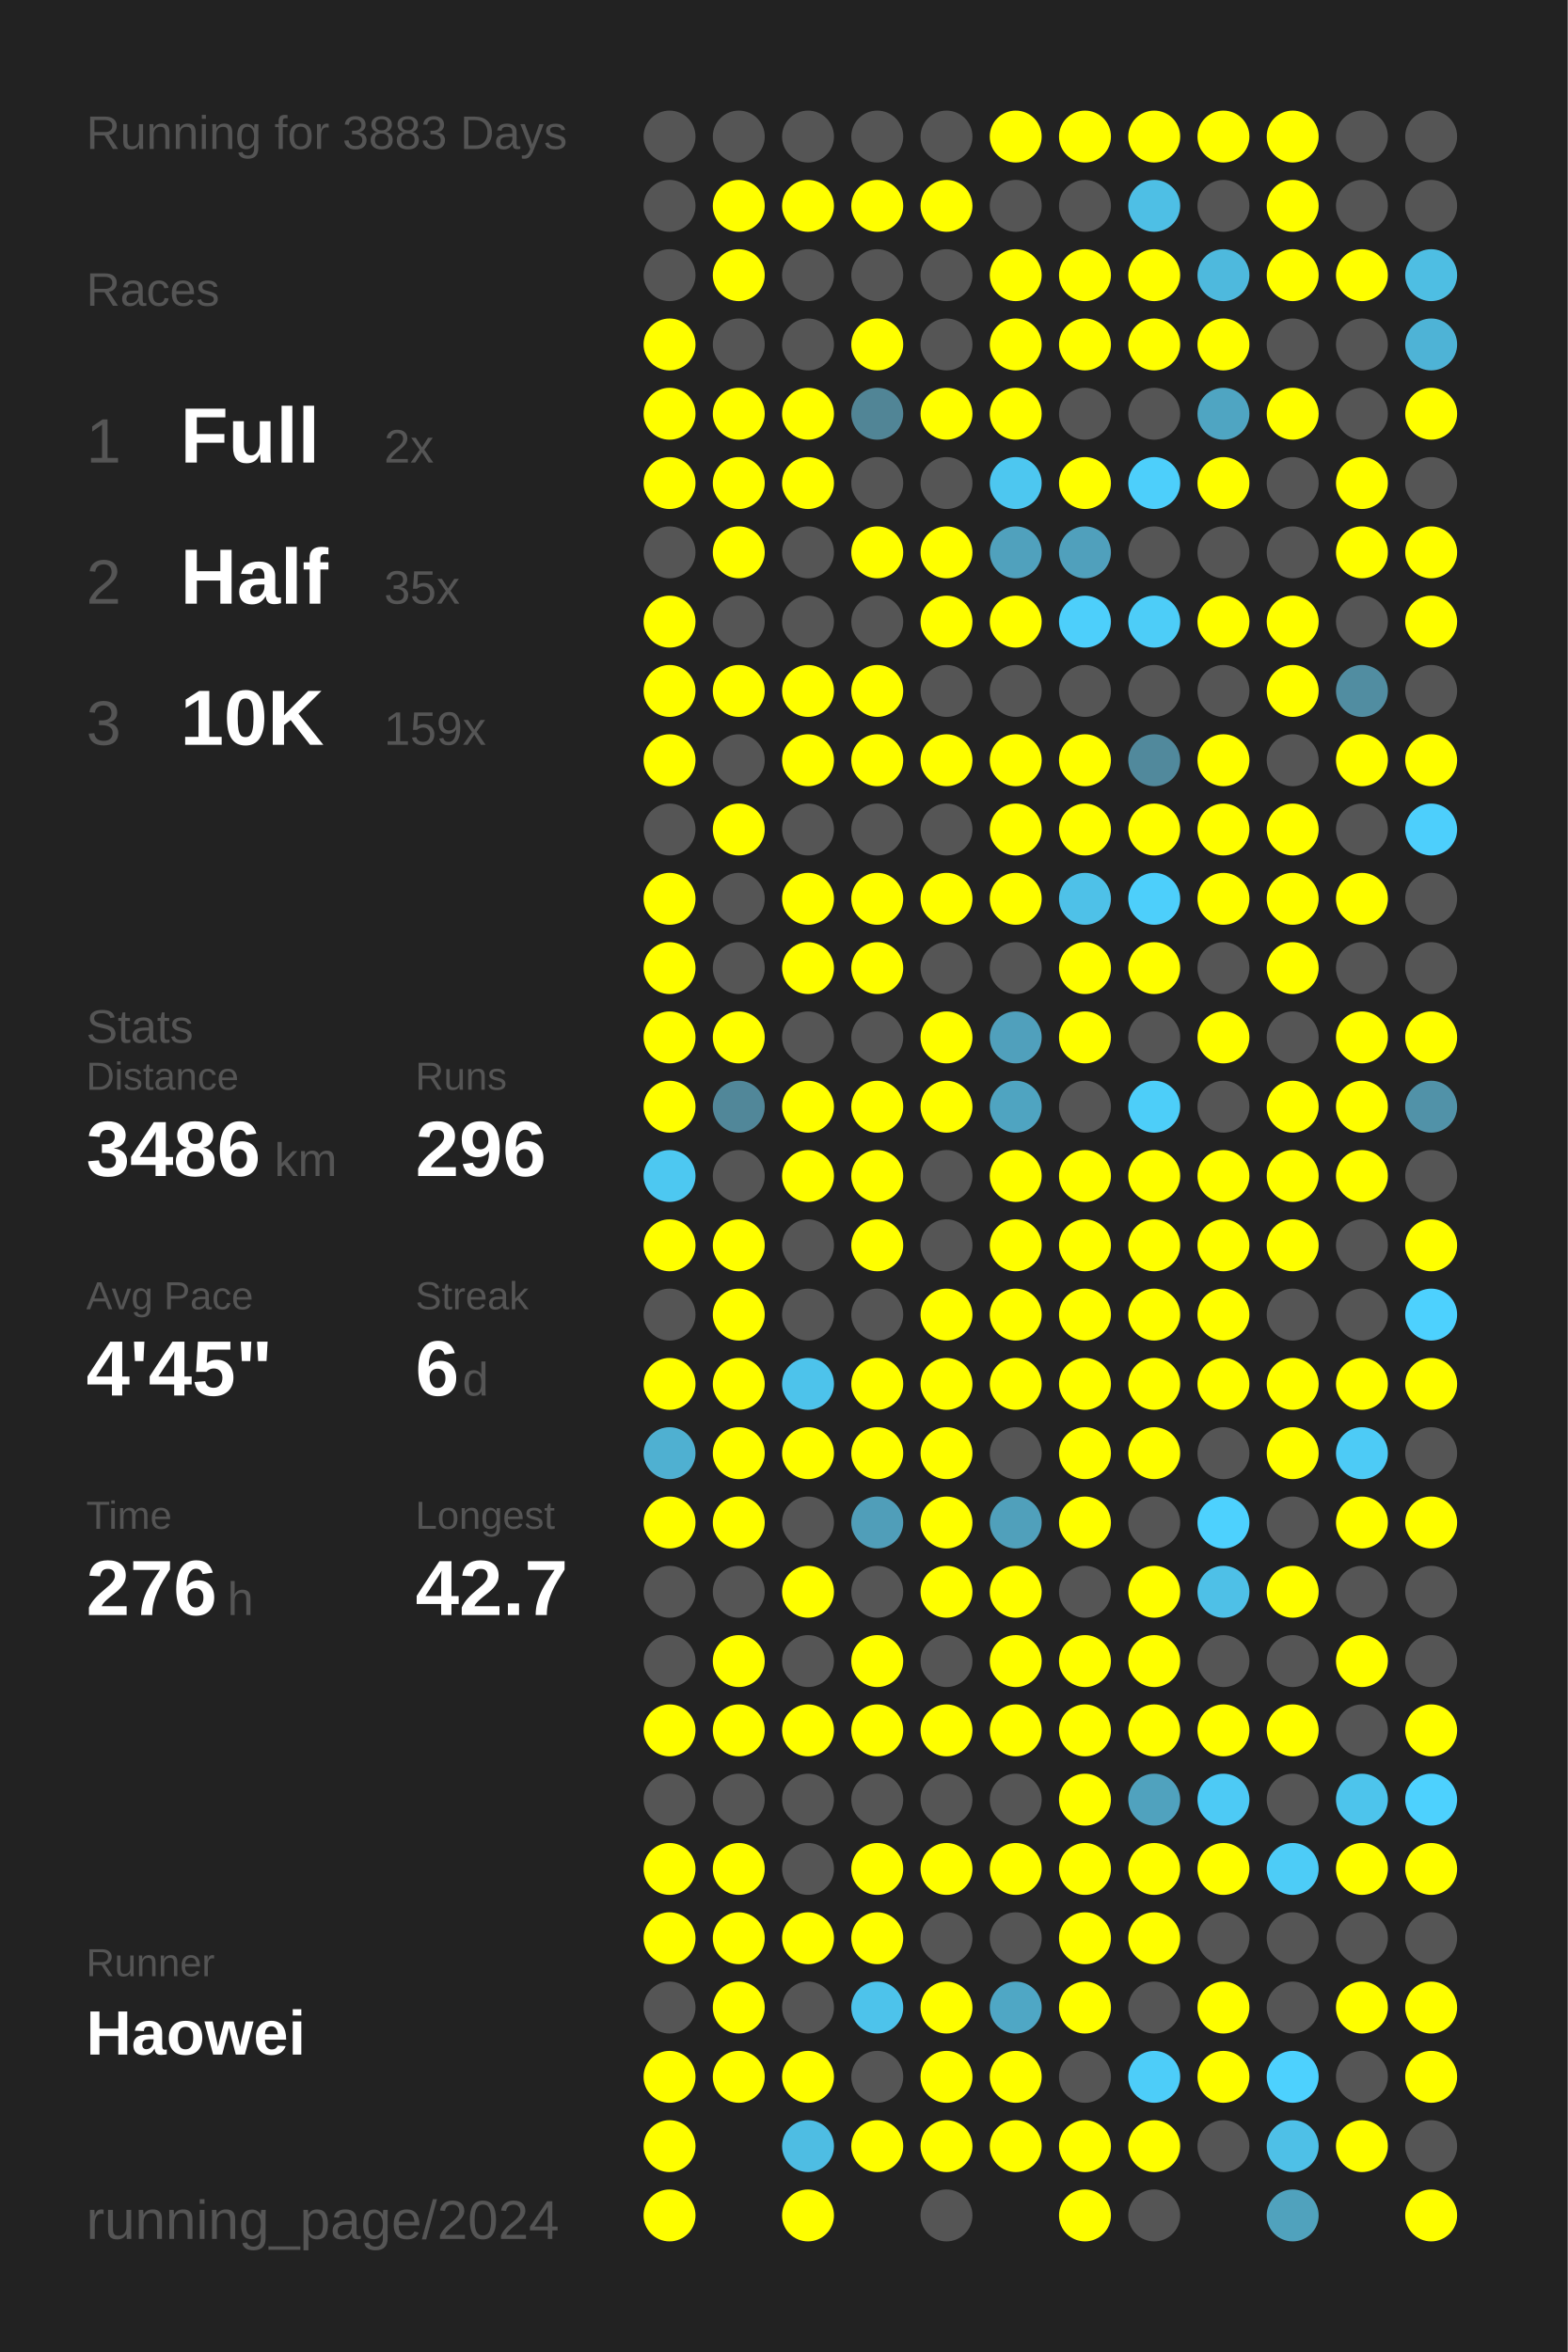
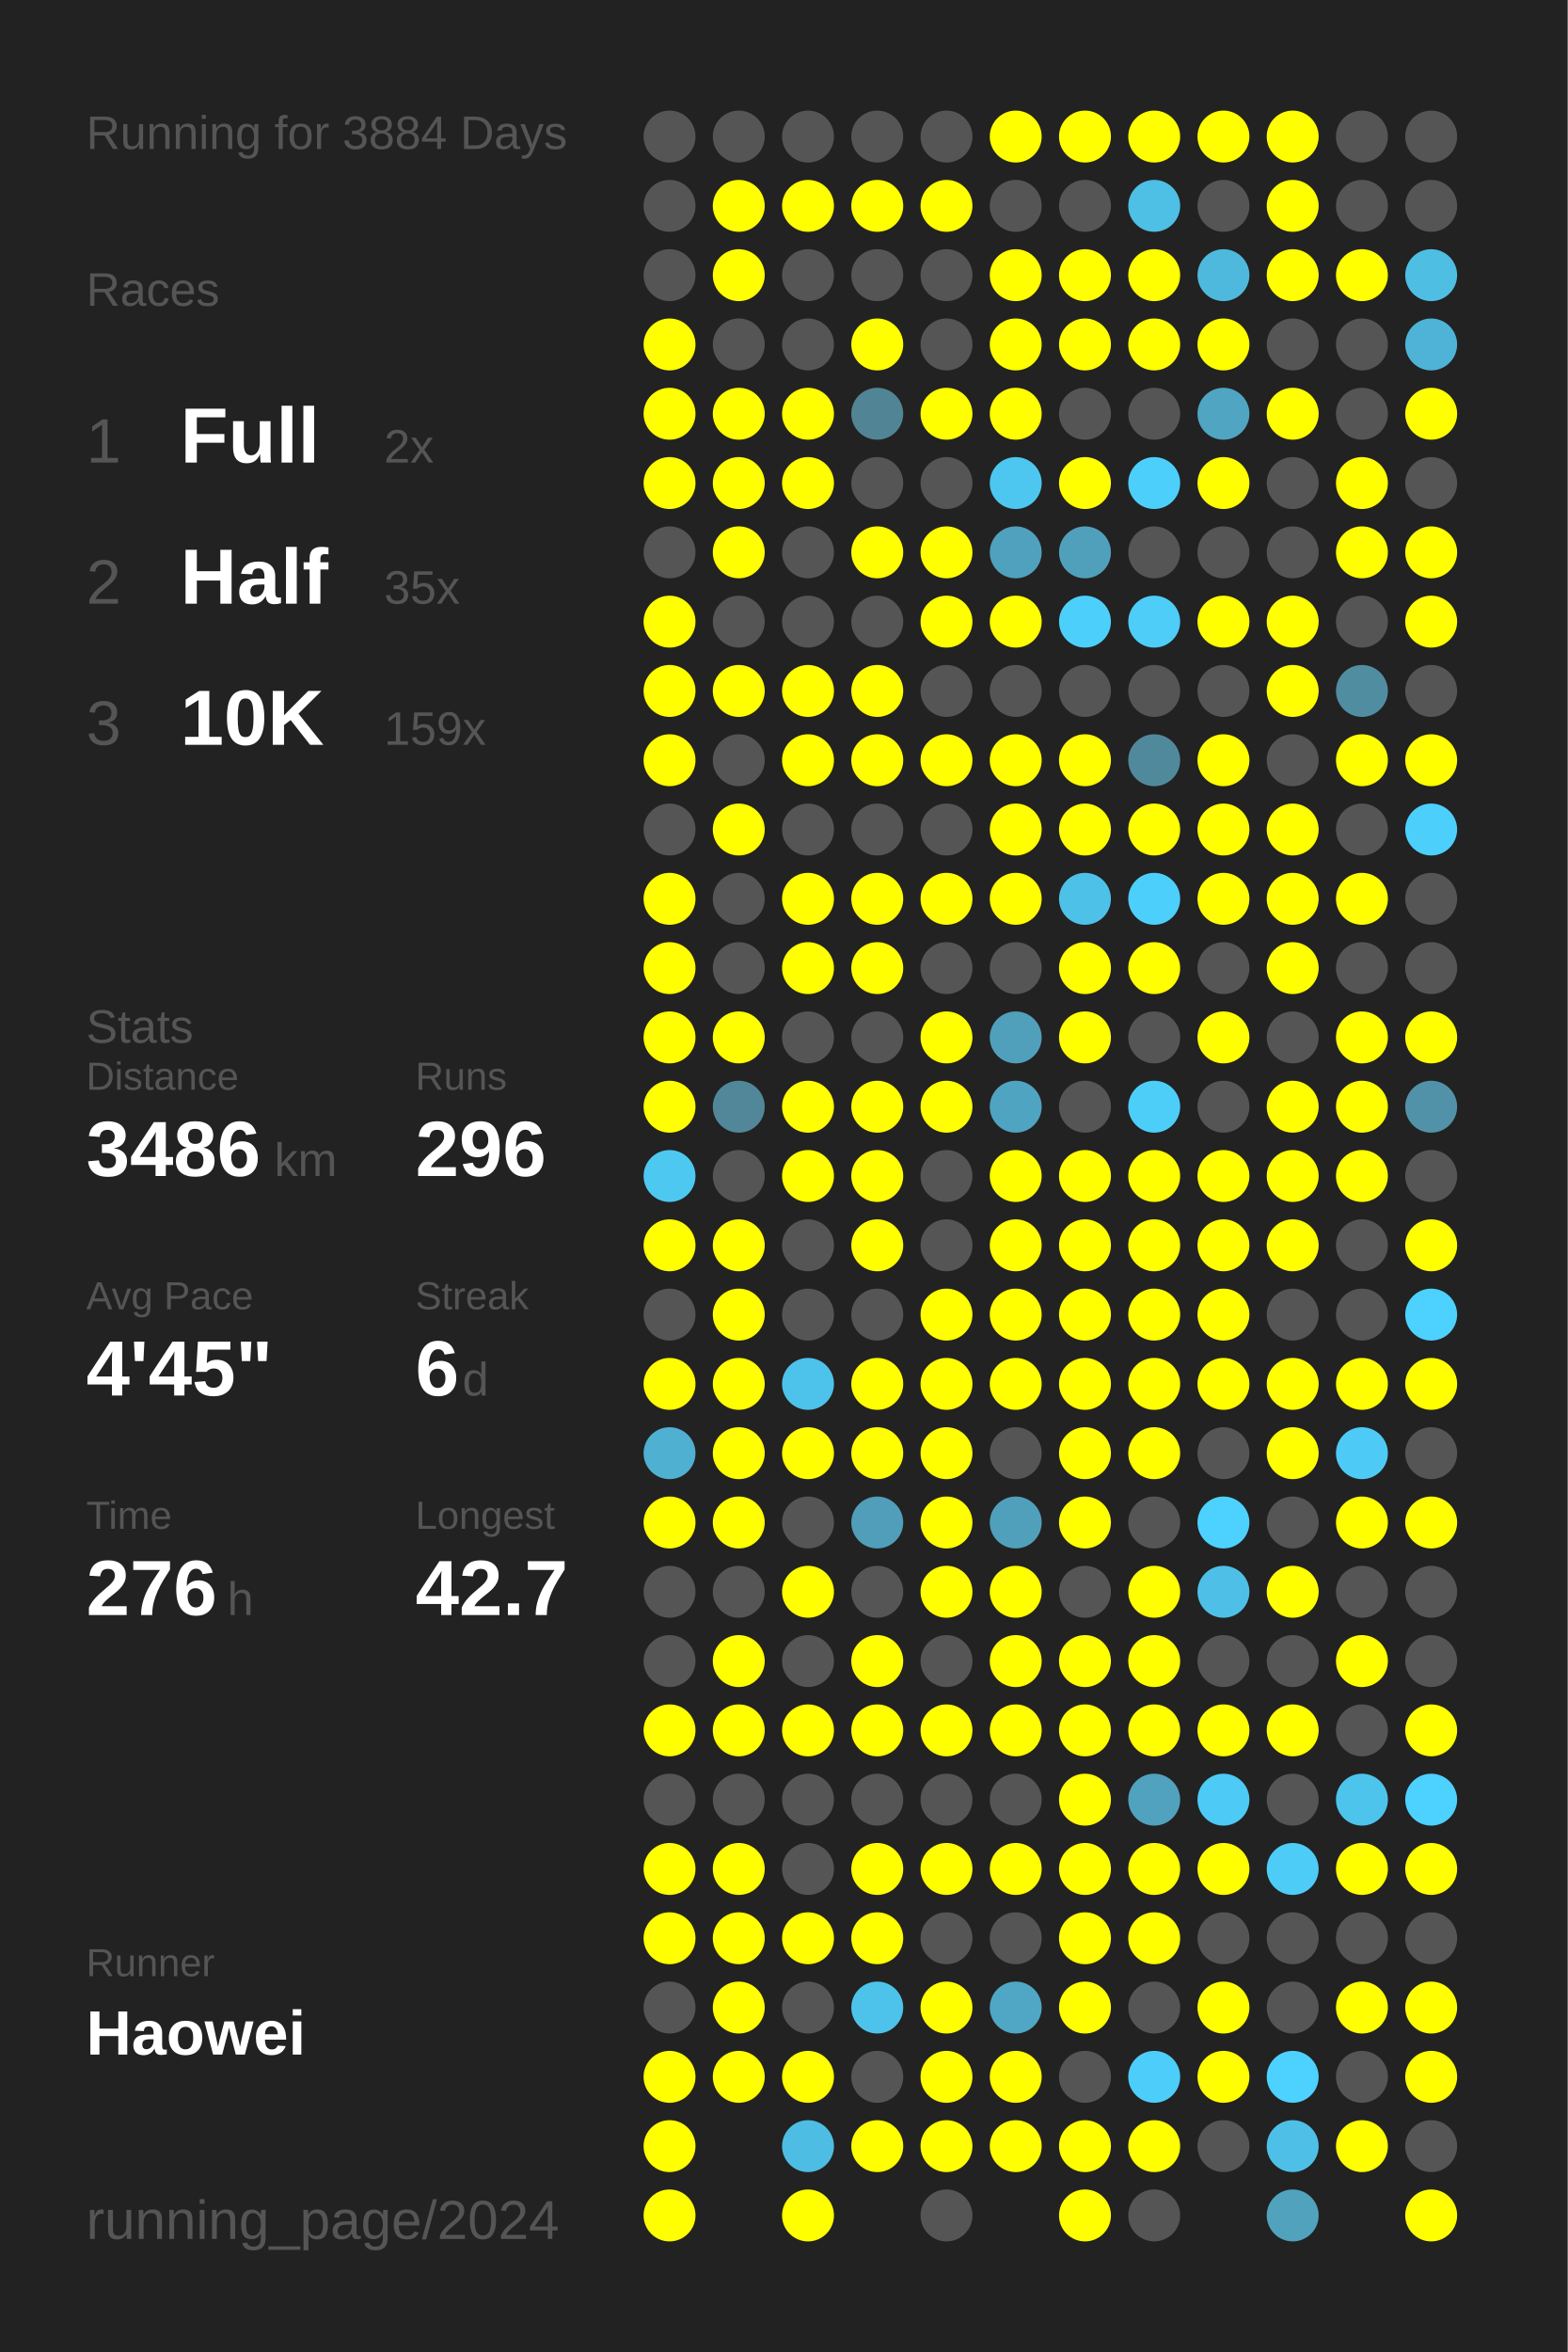
<svg xmlns="http://www.w3.org/2000/svg" baseProfile="full" height="300mm" version="1.1" viewBox="0,0,200,300" width="200mm">
  <defs />
  <rect fill="#222222" height="300" width="200" x="0" y="0" />
-   <text fill="#555555" style="font-size:6px; font-family:Arial;" x="11" y="19">Running for 3883 Days</text>
+   <text fill="#555555" style="font-size:6px; font-family:Arial;" x="11" y="19">Running for 3884 Days</text>
  <text fill="#555555" style="font-size:6px; font-family:Arial;" x="11" y="39">Races</text>
  <text fill="#555555" style="font-size:8px; font-family:Arial;" x="11" y="59">1</text>
  <text fill="#FFFFFF" style="font-size:10px; font-family:Arial; font-weight:bold;" x="23" y="59">Full</text>
  <text fill="#555555" style="font-size:6px; font-family:Arial;" x="49" y="59">2x</text>
  <text fill="#555555" style="font-size:8px; font-family:Arial;" x="11" y="77">2</text>
  <text fill="#FFFFFF" style="font-size:10px; font-family:Arial; font-weight:bold;" x="23" y="77">Half</text>
  <text fill="#555555" style="font-size:6px; font-family:Arial;" x="49" y="77">35x</text>
  <text fill="#555555" style="font-size:8px; font-family:Arial;" x="11" y="95">3</text>
  <text fill="#FFFFFF" style="font-size:10px; font-family:Arial; font-weight:bold;" x="23" y="95">10K</text>
  <text fill="#555555" style="font-size:6px; font-family:Arial;" x="49" y="95">159x</text>
  <text fill="#555555" style="font-size:6px; font-family:Arial;" x="11" y="133">Stats</text>
  <text fill="#555555" style="font-size:5px; font-family:Arial;" x="11" y="139">Distance</text>
  <text fill="#FFFFFF" style="font-size:10px; font-family:Arial; font-weight:bold;" x="11" y="150">3486</text>
  <text fill="#555555" style="font-size:6px; font-family:Arial;" x="35" y="150">km</text>
  <text fill="#555555" style="font-size:5px; font-family:Arial;" x="53" y="139">Runs</text>
  <text fill="#FFFFFF" style="font-size:10px; font-family:Arial; font-weight:bold;" x="53" y="150">296</text>
  <text fill="#555555" style="font-size:5px; font-family:Arial;" x="11" y="167">Avg Pace</text>
  <text fill="#FFFFFF" style="font-size:10px; font-family:Arial; font-weight:bold;" x="11" y="178">4'45"</text>
  <text fill="#555555" style="font-size:5px; font-family:Arial;" x="53" y="167">Streak</text>
  <text fill="#FFFFFF" style="font-size:10px; font-family:Arial; font-weight:bold;" x="53" y="178">6</text>
  <text fill="#555555" style="font-size:6px; font-family:Arial;" x="59" y="178">d</text>
  <text fill="#555555" style="font-size:5px; font-family:Arial;" x="11" y="195">Time</text>
  <text fill="#FFFFFF" style="font-size:10px; font-family:Arial; font-weight:bold;" x="11" y="206">276</text>
  <text fill="#555555" style="font-size:6px; font-family:Arial;" x="29" y="206">h</text>
  <text fill="#555555" style="font-size:5px; font-family:Arial;" x="53" y="195">Longest</text>
  <text fill="#FFFFFF" style="font-size:10px; font-family:Arial; font-weight:bold;" x="53" y="206">42.7</text>
  <text fill="#555555" style="font-size:5px; font-family:Arial;" x="11" y="252.065">Runner</text>
  <text fill="#FFFFFF" style="font-size:8px; font-family:Arial; font-weight:bold;" x="11" y="262.065">Haowei</text>
  <text fill="#555555" style="font-size:7px; font-family:Arial;" x="11" y="285.581">running_page/2024</text>
  <circle cx="85.417" cy="17.419" fill="#555555" r="3.312" />
  <circle cx="85.417" cy="26.258" fill="#555555" r="3.312" />
  <circle cx="85.417" cy="35.097" fill="#555555" r="3.312" />
  <circle cx="85.417" cy="43.935" fill="#FFFF00" r="3.312" />
  <circle cx="85.417" cy="52.774" fill="#FFFF00" r="3.312" />
  <circle cx="85.417" cy="61.613" fill="#FFFF00" r="3.312" />
  <circle cx="85.417" cy="70.452" fill="#555555" r="3.312" />
  <circle cx="85.417" cy="79.29" fill="#FFFF00" r="3.312" />
  <circle cx="85.417" cy="88.129" fill="#FFFF00" r="3.312" />
  <circle cx="85.417" cy="96.968" fill="#FFFF00" r="3.312" />
  <circle cx="85.417" cy="105.806" fill="#555555" r="3.312" />
  <circle cx="85.417" cy="114.645" fill="#FFFF00" r="3.312" />
  <circle cx="85.417" cy="123.484" fill="#FFFF00" r="3.312" />
  <circle cx="85.417" cy="132.323" fill="#FFFF00" r="3.312" />
  <circle cx="85.417" cy="141.161" fill="#FFFF00" r="3.312" />
  <circle cx="85.417" cy="150" fill="#4dc8f1" r="3.312" />
  <circle cx="85.417" cy="158.839" fill="#FFFF00" r="3.312" />
  <circle cx="85.417" cy="167.677" fill="#555555" r="3.312" />
  <circle cx="85.417" cy="176.516" fill="#FFFF00" r="3.312" />
  <circle cx="85.417" cy="185.355" fill="#4fb0d1" r="3.312" />
  <circle cx="85.417" cy="194.194" fill="#FFFF00" r="3.312" />
  <circle cx="85.417" cy="203.032" fill="#555555" r="3.312" />
  <circle cx="85.417" cy="211.871" fill="#555555" r="3.312" />
  <circle cx="85.417" cy="220.71" fill="#FFFF00" r="3.312" />
  <circle cx="85.417" cy="229.548" fill="#555555" r="3.312" />
  <circle cx="85.417" cy="238.387" fill="#FFFF00" r="3.312" />
  <circle cx="85.417" cy="247.226" fill="#FFFF00" r="3.312" />
  <circle cx="85.417" cy="256.065" fill="#555555" r="3.312" />
  <circle cx="85.417" cy="264.903" fill="#FFFF00" r="3.312" />
  <circle cx="85.417" cy="273.742" fill="#FFFF00" r="3.312" />
  <circle cx="85.417" cy="282.581" fill="#FFFF00" r="3.312" />
  <circle cx="94.25" cy="17.419" fill="#555555" r="3.312" />
  <circle cx="94.25" cy="26.258" fill="#FFFF00" r="3.312" />
  <circle cx="94.25" cy="35.097" fill="#FFFF00" r="3.312" />
  <circle cx="94.25" cy="43.935" fill="#555555" r="3.312" />
  <circle cx="94.25" cy="52.774" fill="#FFFF00" r="3.312" />
  <circle cx="94.25" cy="61.613" fill="#FFFF00" r="3.312" />
  <circle cx="94.25" cy="70.452" fill="#FFFF00" r="3.312" />
  <circle cx="94.25" cy="79.29" fill="#555555" r="3.312" />
  <circle cx="94.25" cy="88.129" fill="#FFFF00" r="3.312" />
  <circle cx="94.25" cy="96.968" fill="#555555" r="3.312" />
  <circle cx="94.25" cy="105.806" fill="#FFFF00" r="3.312" />
  <circle cx="94.25" cy="114.645" fill="#555555" r="3.312" />
  <circle cx="94.25" cy="123.484" fill="#555555" r="3.312" />
  <circle cx="94.25" cy="132.323" fill="#FFFF00" r="3.312" />
  <circle cx="94.25" cy="141.161" fill="#518799" r="3.312" />
  <circle cx="94.25" cy="150" fill="#555555" r="3.312" />
  <circle cx="94.25" cy="158.839" fill="#FFFF00" r="3.312" />
  <circle cx="94.25" cy="167.677" fill="#FFFF00" r="3.312" />
  <circle cx="94.25" cy="176.516" fill="#FFFF00" r="3.312" />
  <circle cx="94.25" cy="185.355" fill="#FFFF00" r="3.312" />
  <circle cx="94.25" cy="194.194" fill="#FFFF00" r="3.312" />
  <circle cx="94.25" cy="203.032" fill="#555555" r="3.312" />
  <circle cx="94.25" cy="211.871" fill="#FFFF00" r="3.312" />
  <circle cx="94.25" cy="220.71" fill="#FFFF00" r="3.312" />
  <circle cx="94.25" cy="229.548" fill="#555555" r="3.312" />
  <circle cx="94.25" cy="238.387" fill="#FFFF00" r="3.312" />
  <circle cx="94.25" cy="247.226" fill="#FFFF00" r="3.312" />
  <circle cx="94.25" cy="256.065" fill="#FFFF00" r="3.312" />
  <circle cx="94.25" cy="264.903" fill="#FFFF00" r="3.312" />
  <circle cx="103.083" cy="17.419" fill="#555555" r="3.312" />
  <circle cx="103.083" cy="26.258" fill="#FFFF00" r="3.312" />
  <circle cx="103.083" cy="35.097" fill="#555555" r="3.312" />
  <circle cx="103.083" cy="43.935" fill="#555555" r="3.312" />
  <circle cx="103.083" cy="52.774" fill="#FFFF00" r="3.312" />
  <circle cx="103.083" cy="61.613" fill="#FFFF00" r="3.312" />
  <circle cx="103.083" cy="70.452" fill="#555555" r="3.312" />
  <circle cx="103.083" cy="79.29" fill="#555555" r="3.312" />
  <circle cx="103.083" cy="88.129" fill="#FFFF00" r="3.312" />
  <circle cx="103.083" cy="96.968" fill="#FFFF00" r="3.312" />
  <circle cx="103.083" cy="105.806" fill="#555555" r="3.312" />
  <circle cx="103.083" cy="114.645" fill="#FFFF00" r="3.312" />
  <circle cx="103.083" cy="123.484" fill="#FFFF00" r="3.312" />
  <circle cx="103.083" cy="132.323" fill="#555555" r="3.312" />
  <circle cx="103.083" cy="141.161" fill="#FFFF00" r="3.312" />
  <circle cx="103.083" cy="150" fill="#FFFF00" r="3.312" />
  <circle cx="103.083" cy="158.839" fill="#555555" r="3.312" />
  <circle cx="103.083" cy="167.677" fill="#555555" r="3.312" />
  <circle cx="103.083" cy="176.516" fill="#4dc3eb" r="3.312" />
  <circle cx="103.083" cy="185.355" fill="#FFFF00" r="3.312" />
  <circle cx="103.083" cy="194.194" fill="#555555" r="3.312" />
  <circle cx="103.083" cy="203.032" fill="#FFFF00" r="3.312" />
  <circle cx="103.083" cy="211.871" fill="#555555" r="3.312" />
  <circle cx="103.083" cy="220.71" fill="#FFFF00" r="3.312" />
  <circle cx="103.083" cy="229.548" fill="#555555" r="3.312" />
  <circle cx="103.083" cy="238.387" fill="#555555" r="3.312" />
  <circle cx="103.083" cy="247.226" fill="#FFFF00" r="3.312" />
  <circle cx="103.083" cy="256.065" fill="#555555" r="3.312" />
  <circle cx="103.083" cy="264.903" fill="#FFFF00" r="3.312" />
  <circle cx="103.083" cy="273.742" fill="#4ebde3" r="3.312" />
  <circle cx="103.083" cy="282.581" fill="#FFFF00" r="3.312" />
  <circle cx="111.917" cy="17.419" fill="#555555" r="3.312" />
  <circle cx="111.917" cy="26.258" fill="#FFFF00" r="3.312" />
  <circle cx="111.917" cy="35.097" fill="#555555" r="3.312" />
  <circle cx="111.917" cy="43.935" fill="#FFFF00" r="3.312" />
  <circle cx="111.917" cy="52.774" fill="#518596" r="3.312" />
  <circle cx="111.917" cy="61.613" fill="#555555" r="3.312" />
  <circle cx="111.917" cy="70.452" fill="#FFFF00" r="3.312" />
  <circle cx="111.917" cy="79.29" fill="#555555" r="3.312" />
  <circle cx="111.917" cy="88.129" fill="#FFFF00" r="3.312" />
  <circle cx="111.917" cy="96.968" fill="#FFFF00" r="3.312" />
  <circle cx="111.917" cy="105.806" fill="#555555" r="3.312" />
  <circle cx="111.917" cy="114.645" fill="#FFFF00" r="3.312" />
  <circle cx="111.917" cy="123.484" fill="#FFFF00" r="3.312" />
  <circle cx="111.917" cy="132.323" fill="#555555" r="3.312" />
  <circle cx="111.917" cy="141.161" fill="#FFFF00" r="3.312" />
  <circle cx="111.917" cy="150" fill="#FFFF00" r="3.312" />
  <circle cx="111.917" cy="158.839" fill="#FFFF00" r="3.312" />
  <circle cx="111.917" cy="167.677" fill="#555555" r="3.312" />
  <circle cx="111.917" cy="176.516" fill="#FFFF00" r="3.312" />
  <circle cx="111.917" cy="185.355" fill="#FFFF00" r="3.312" />
  <circle cx="111.917" cy="194.194" fill="#509eb9" r="3.312" />
  <circle cx="111.917" cy="203.032" fill="#555555" r="3.312" />
  <circle cx="111.917" cy="211.871" fill="#FFFF00" r="3.312" />
  <circle cx="111.917" cy="220.71" fill="#FFFF00" r="3.312" />
  <circle cx="111.917" cy="229.548" fill="#555555" r="3.312" />
  <circle cx="111.917" cy="238.387" fill="#FFFF00" r="3.312" />
  <circle cx="111.917" cy="247.226" fill="#FFFF00" r="3.312" />
  <circle cx="111.917" cy="256.065" fill="#4dc3eb" r="3.312" />
  <circle cx="111.917" cy="264.903" fill="#555555" r="3.312" />
  <circle cx="111.917" cy="273.742" fill="#FFFF00" r="3.312" />
  <circle cx="120.75" cy="17.419" fill="#555555" r="3.312" />
  <circle cx="120.75" cy="26.258" fill="#FFFF00" r="3.312" />
  <circle cx="120.75" cy="35.097" fill="#555555" r="3.312" />
  <circle cx="120.75" cy="43.935" fill="#555555" r="3.312" />
  <circle cx="120.75" cy="52.774" fill="#FFFF00" r="3.312" />
  <circle cx="120.75" cy="61.613" fill="#555555" r="3.312" />
  <circle cx="120.75" cy="70.452" fill="#FFFF00" r="3.312" />
  <circle cx="120.75" cy="79.29" fill="#FFFF00" r="3.312" />
  <circle cx="120.75" cy="88.129" fill="#555555" r="3.312" />
  <circle cx="120.75" cy="96.968" fill="#FFFF00" r="3.312" />
  <circle cx="120.75" cy="105.806" fill="#555555" r="3.312" />
  <circle cx="120.75" cy="114.645" fill="#FFFF00" r="3.312" />
  <circle cx="120.75" cy="123.484" fill="#555555" r="3.312" />
  <circle cx="120.75" cy="132.323" fill="#FFFF00" r="3.312" />
  <circle cx="120.75" cy="141.161" fill="#FFFF00" r="3.312" />
  <circle cx="120.75" cy="150" fill="#555555" r="3.312" />
  <circle cx="120.75" cy="158.839" fill="#555555" r="3.312" />
  <circle cx="120.75" cy="167.677" fill="#FFFF00" r="3.312" />
  <circle cx="120.75" cy="176.516" fill="#FFFF00" r="3.312" />
  <circle cx="120.75" cy="185.355" fill="#FFFF00" r="3.312" />
  <circle cx="120.75" cy="194.194" fill="#FFFF00" r="3.312" />
  <circle cx="120.75" cy="203.032" fill="#FFFF00" r="3.312" />
  <circle cx="120.75" cy="211.871" fill="#555555" r="3.312" />
  <circle cx="120.75" cy="220.71" fill="#FFFF00" r="3.312" />
  <circle cx="120.75" cy="229.548" fill="#555555" r="3.312" />
  <circle cx="120.75" cy="238.387" fill="#FFFF00" r="3.312" />
  <circle cx="120.75" cy="247.226" fill="#555555" r="3.312" />
  <circle cx="120.75" cy="256.065" fill="#FFFF00" r="3.312" />
  <circle cx="120.75" cy="264.903" fill="#FFFF00" r="3.312" />
  <circle cx="120.75" cy="273.742" fill="#FFFF00" r="3.312" />
  <circle cx="120.75" cy="282.581" fill="#555555" r="3.312" />
  <circle cx="129.583" cy="17.419" fill="#FFFF00" r="3.312" />
  <circle cx="129.583" cy="26.258" fill="#555555" r="3.312" />
  <circle cx="129.583" cy="35.097" fill="#FFFF00" r="3.312" />
  <circle cx="129.583" cy="43.935" fill="#FFFF00" r="3.312" />
  <circle cx="129.583" cy="52.774" fill="#FFFF00" r="3.312" />
  <circle cx="129.583" cy="61.613" fill="#4dc7f0" r="3.312" />
  <circle cx="129.583" cy="70.452" fill="#50a1bd" r="3.312" />
  <circle cx="129.583" cy="79.29" fill="#FFFF00" r="3.312" />
  <circle cx="129.583" cy="88.129" fill="#555555" r="3.312" />
  <circle cx="129.583" cy="96.968" fill="#FFFF00" r="3.312" />
  <circle cx="129.583" cy="105.806" fill="#FFFF00" r="3.312" />
  <circle cx="129.583" cy="114.645" fill="#FFFF00" r="3.312" />
  <circle cx="129.583" cy="123.484" fill="#555555" r="3.312" />
  <circle cx="129.583" cy="132.323" fill="#50a0bc" r="3.312" />
  <circle cx="129.583" cy="141.161" fill="#4fa4c1" r="3.312" />
  <circle cx="129.583" cy="150" fill="#FFFF00" r="3.312" />
  <circle cx="129.583" cy="158.839" fill="#FFFF00" r="3.312" />
  <circle cx="129.583" cy="167.677" fill="#FFFF00" r="3.312" />
  <circle cx="129.583" cy="176.516" fill="#FFFF00" r="3.312" />
  <circle cx="129.583" cy="185.355" fill="#555555" r="3.312" />
  <circle cx="129.583" cy="194.194" fill="#50a0bb" r="3.312" />
  <circle cx="129.583" cy="203.032" fill="#FFFF00" r="3.312" />
  <circle cx="129.583" cy="211.871" fill="#FFFF00" r="3.312" />
  <circle cx="129.583" cy="220.71" fill="#FFFF00" r="3.312" />
  <circle cx="129.583" cy="229.548" fill="#555555" r="3.312" />
  <circle cx="129.583" cy="238.387" fill="#FFFF00" r="3.312" />
  <circle cx="129.583" cy="247.226" fill="#555555" r="3.312" />
  <circle cx="129.583" cy="256.065" fill="#4fa7c5" r="3.312" />
  <circle cx="129.583" cy="264.903" fill="#FFFF00" r="3.312" />
  <circle cx="129.583" cy="273.742" fill="#FFFF00" r="3.312" />
  <circle cx="138.417" cy="17.419" fill="#FFFF00" r="3.312" />
  <circle cx="138.417" cy="26.258" fill="#555555" r="3.312" />
  <circle cx="138.417" cy="35.097" fill="#FFFF00" r="3.312" />
  <circle cx="138.417" cy="43.935" fill="#FFFF00" r="3.312" />
  <circle cx="138.417" cy="52.774" fill="#555555" r="3.312" />
  <circle cx="138.417" cy="61.613" fill="#FFFF00" r="3.312" />
  <circle cx="138.417" cy="70.452" fill="#50a0bc" r="3.312" />
  <circle cx="138.417" cy="79.29" fill="#4dcffb" r="3.312" />
  <circle cx="138.417" cy="88.129" fill="#555555" r="3.312" />
  <circle cx="138.417" cy="96.968" fill="#FFFF00" r="3.312" />
  <circle cx="138.417" cy="105.806" fill="#FFFF00" r="3.312" />
  <circle cx="138.417" cy="114.645" fill="#4ec1e8" r="3.312" />
  <circle cx="138.417" cy="123.484" fill="#FFFF00" r="3.312" />
  <circle cx="138.417" cy="132.323" fill="#FFFF00" r="3.312" />
  <circle cx="138.417" cy="141.161" fill="#555555" r="3.312" />
  <circle cx="138.417" cy="150" fill="#FFFF00" r="3.312" />
  <circle cx="138.417" cy="158.839" fill="#FFFF00" r="3.312" />
  <circle cx="138.417" cy="167.677" fill="#FFFF00" r="3.312" />
  <circle cx="138.417" cy="176.516" fill="#FFFF00" r="3.312" />
  <circle cx="138.417" cy="185.355" fill="#FFFF00" r="3.312" />
  <circle cx="138.417" cy="194.194" fill="#FFFF00" r="3.312" />
  <circle cx="138.417" cy="203.032" fill="#555555" r="3.312" />
  <circle cx="138.417" cy="211.871" fill="#FFFF00" r="3.312" />
  <circle cx="138.417" cy="220.71" fill="#FFFF00" r="3.312" />
  <circle cx="138.417" cy="229.548" fill="#FFFF00" r="3.312" />
  <circle cx="138.417" cy="238.387" fill="#FFFF00" r="3.312" />
  <circle cx="138.417" cy="247.226" fill="#FFFF00" r="3.312" />
  <circle cx="138.417" cy="256.065" fill="#FFFF00" r="3.312" />
  <circle cx="138.417" cy="264.903" fill="#555555" r="3.312" />
  <circle cx="138.417" cy="273.742" fill="#FFFF00" r="3.312" />
  <circle cx="138.417" cy="282.581" fill="#FFFF00" r="3.312" />
  <circle cx="147.25" cy="17.419" fill="#FFFF00" r="3.312" />
  <circle cx="147.25" cy="26.258" fill="#4ebfe5" r="3.312" />
  <circle cx="147.25" cy="35.097" fill="#FFFF00" r="3.312" />
  <circle cx="147.25" cy="43.935" fill="#FFFF00" r="3.312" />
  <circle cx="147.25" cy="52.774" fill="#555555" r="3.312" />
  <circle cx="147.25" cy="61.613" fill="#4dcffb" r="3.312" />
  <circle cx="147.25" cy="70.452" fill="#555555" r="3.312" />
  <circle cx="147.25" cy="79.29" fill="#4dcdf8" r="3.312" />
  <circle cx="147.25" cy="88.129" fill="#555555" r="3.312" />
  <circle cx="147.25" cy="96.968" fill="#51899c" r="3.312" />
  <circle cx="147.25" cy="105.806" fill="#FFFF00" r="3.312" />
  <circle cx="147.25" cy="114.645" fill="#4dcffb" r="3.312" />
  <circle cx="147.25" cy="123.484" fill="#FFFF00" r="3.312" />
  <circle cx="147.25" cy="132.323" fill="#555555" r="3.312" />
  <circle cx="147.25" cy="141.161" fill="#4dcef9" r="3.312" />
  <circle cx="147.25" cy="150" fill="#FFFF00" r="3.312" />
  <circle cx="147.25" cy="158.839" fill="#FFFF00" r="3.312" />
  <circle cx="147.25" cy="167.677" fill="#FFFF00" r="3.312" />
  <circle cx="147.25" cy="176.516" fill="#FFFF00" r="3.312" />
  <circle cx="147.25" cy="185.355" fill="#FFFF00" r="3.312" />
  <circle cx="147.25" cy="194.194" fill="#555555" r="3.312" />
  <circle cx="147.25" cy="203.032" fill="#FFFF00" r="3.312" />
  <circle cx="147.25" cy="211.871" fill="#FFFF00" r="3.312" />
  <circle cx="147.25" cy="220.71" fill="#FFFF00" r="3.312" />
  <circle cx="147.25" cy="229.548" fill="#50a2be" r="3.312" />
  <circle cx="147.25" cy="238.387" fill="#FFFF00" r="3.312" />
  <circle cx="147.25" cy="247.226" fill="#FFFF00" r="3.312" />
  <circle cx="147.25" cy="256.065" fill="#555555" r="3.312" />
  <circle cx="147.25" cy="264.903" fill="#4dcdf9" r="3.312" />
  <circle cx="147.25" cy="273.742" fill="#FFFF00" r="3.312" />
  <circle cx="147.25" cy="282.581" fill="#555555" r="3.312" />
  <circle cx="156.083" cy="17.419" fill="#FFFF00" r="3.312" />
  <circle cx="156.083" cy="26.258" fill="#555555" r="3.312" />
  <circle cx="156.083" cy="35.097" fill="#4eb9dd" r="3.312" />
  <circle cx="156.083" cy="43.935" fill="#FFFF00" r="3.312" />
  <circle cx="156.083" cy="52.774" fill="#4fa5c2" r="3.312" />
  <circle cx="156.083" cy="61.613" fill="#FFFF00" r="3.312" />
  <circle cx="156.083" cy="70.452" fill="#555555" r="3.312" />
  <circle cx="156.083" cy="79.29" fill="#FFFF00" r="3.312" />
  <circle cx="156.083" cy="88.129" fill="#555555" r="3.312" />
  <circle cx="156.083" cy="96.968" fill="#FFFF00" r="3.312" />
  <circle cx="156.083" cy="105.806" fill="#FFFF00" r="3.312" />
  <circle cx="156.083" cy="114.645" fill="#FFFF00" r="3.312" />
  <circle cx="156.083" cy="123.484" fill="#555555" r="3.312" />
  <circle cx="156.083" cy="132.323" fill="#FFFF00" r="3.312" />
  <circle cx="156.083" cy="141.161" fill="#555555" r="3.312" />
  <circle cx="156.083" cy="150" fill="#FFFF00" r="3.312" />
  <circle cx="156.083" cy="158.839" fill="#FFFF00" r="3.312" />
  <circle cx="156.083" cy="167.677" fill="#FFFF00" r="3.312" />
  <circle cx="156.083" cy="176.516" fill="#FFFF00" r="3.312" />
  <circle cx="156.083" cy="185.355" fill="#555555" r="3.312" />
  <circle cx="156.083" cy="194.194" fill="#4dd1fe" r="3.312" />
  <circle cx="156.083" cy="203.032" fill="#4ec0e7" r="3.312" />
  <circle cx="156.083" cy="211.871" fill="#555555" r="3.312" />
  <circle cx="156.083" cy="220.71" fill="#FFFF00" r="3.312" />
  <circle cx="156.083" cy="229.548" fill="#4dcaf5" r="3.312" />
  <circle cx="156.083" cy="238.387" fill="#FFFF00" r="3.312" />
  <circle cx="156.083" cy="247.226" fill="#555555" r="3.312" />
  <circle cx="156.083" cy="256.065" fill="#FFFF00" r="3.312" />
  <circle cx="156.083" cy="264.903" fill="#FFFF00" r="3.312" />
  <circle cx="156.083" cy="273.742" fill="#555555" r="3.312" />
  <circle cx="164.917" cy="17.419" fill="#FFFF00" r="3.312" />
  <circle cx="164.917" cy="26.258" fill="#FFFF00" r="3.312" />
  <circle cx="164.917" cy="35.097" fill="#FFFF00" r="3.312" />
  <circle cx="164.917" cy="43.935" fill="#555555" r="3.312" />
  <circle cx="164.917" cy="52.774" fill="#FFFF00" r="3.312" />
  <circle cx="164.917" cy="61.613" fill="#555555" r="3.312" />
  <circle cx="164.917" cy="70.452" fill="#555555" r="3.312" />
  <circle cx="164.917" cy="79.29" fill="#FFFF00" r="3.312" />
  <circle cx="164.917" cy="88.129" fill="#FFFF00" r="3.312" />
  <circle cx="164.917" cy="96.968" fill="#555555" r="3.312" />
  <circle cx="164.917" cy="105.806" fill="#FFFF00" r="3.312" />
  <circle cx="164.917" cy="114.645" fill="#FFFF00" r="3.312" />
  <circle cx="164.917" cy="123.484" fill="#FFFF00" r="3.312" />
  <circle cx="164.917" cy="132.323" fill="#555555" r="3.312" />
  <circle cx="164.917" cy="141.161" fill="#FFFF00" r="3.312" />
  <circle cx="164.917" cy="150" fill="#FFFF00" r="3.312" />
  <circle cx="164.917" cy="158.839" fill="#FFFF00" r="3.312" />
  <circle cx="164.917" cy="167.677" fill="#555555" r="3.312" />
  <circle cx="164.917" cy="176.516" fill="#FFFF00" r="3.312" />
  <circle cx="164.917" cy="185.355" fill="#FFFF00" r="3.312" />
  <circle cx="164.917" cy="194.194" fill="#555555" r="3.312" />
  <circle cx="164.917" cy="203.032" fill="#FFFF00" r="3.312" />
  <circle cx="164.917" cy="211.871" fill="#555555" r="3.312" />
  <circle cx="164.917" cy="220.71" fill="#FFFF00" r="3.312" />
  <circle cx="164.917" cy="229.548" fill="#555555" r="3.312" />
  <circle cx="164.917" cy="238.387" fill="#4dccf7" r="3.312" />
  <circle cx="164.917" cy="247.226" fill="#555555" r="3.312" />
  <circle cx="164.917" cy="256.065" fill="#555555" r="3.312" />
  <circle cx="164.917" cy="264.903" fill="#4dd1fe" r="3.312" />
  <circle cx="164.917" cy="273.742" fill="#4ec0e7" r="3.312" />
  <circle cx="164.917" cy="282.581" fill="#50a2bd" r="3.312" />
  <circle cx="173.75" cy="17.419" fill="#555555" r="3.312" />
  <circle cx="173.75" cy="26.258" fill="#555555" r="3.312" />
  <circle cx="173.75" cy="35.097" fill="#FFFF00" r="3.312" />
  <circle cx="173.75" cy="43.935" fill="#555555" r="3.312" />
  <circle cx="173.75" cy="52.774" fill="#555555" r="3.312" />
  <circle cx="173.75" cy="61.613" fill="#FFFF00" r="3.312" />
  <circle cx="173.75" cy="70.452" fill="#FFFF00" r="3.312" />
  <circle cx="173.75" cy="79.29" fill="#555555" r="3.312" />
  <circle cx="173.75" cy="88.129" fill="#518da1" r="3.312" />
  <circle cx="173.75" cy="96.968" fill="#FFFF00" r="3.312" />
  <circle cx="173.75" cy="105.806" fill="#555555" r="3.312" />
  <circle cx="173.75" cy="114.645" fill="#FFFF00" r="3.312" />
  <circle cx="173.75" cy="123.484" fill="#555555" r="3.312" />
  <circle cx="173.75" cy="132.323" fill="#FFFF00" r="3.312" />
  <circle cx="173.75" cy="141.161" fill="#FFFF00" r="3.312" />
  <circle cx="173.75" cy="150" fill="#FFFF00" r="3.312" />
  <circle cx="173.75" cy="158.839" fill="#555555" r="3.312" />
  <circle cx="173.75" cy="167.677" fill="#555555" r="3.312" />
  <circle cx="173.75" cy="176.516" fill="#FFFF00" r="3.312" />
  <circle cx="173.75" cy="185.355" fill="#4dcbf6" r="3.312" />
  <circle cx="173.75" cy="194.194" fill="#FFFF00" r="3.312" />
  <circle cx="173.75" cy="203.032" fill="#555555" r="3.312" />
  <circle cx="173.75" cy="211.871" fill="#FFFF00" r="3.312" />
  <circle cx="173.75" cy="220.71" fill="#555555" r="3.312" />
  <circle cx="173.75" cy="229.548" fill="#4dc4ec" r="3.312" />
  <circle cx="173.75" cy="238.387" fill="#FFFF00" r="3.312" />
  <circle cx="173.75" cy="247.226" fill="#555555" r="3.312" />
  <circle cx="173.75" cy="256.065" fill="#FFFF00" r="3.312" />
  <circle cx="173.75" cy="264.903" fill="#555555" r="3.312" />
  <circle cx="173.75" cy="273.742" fill="#FFFF00" r="3.312" />
  <circle cx="182.583" cy="17.419" fill="#555555" r="3.312" />
  <circle cx="182.583" cy="26.258" fill="#555555" r="3.312" />
  <circle cx="182.583" cy="35.097" fill="#4ebee3" r="3.312" />
  <circle cx="182.583" cy="43.935" fill="#4eb3d6" r="3.312" />
  <circle cx="182.583" cy="52.774" fill="#FFFF00" r="3.312" />
  <circle cx="182.583" cy="61.613" fill="#555555" r="3.312" />
  <circle cx="182.583" cy="70.452" fill="#FFFF00" r="3.312" />
  <circle cx="182.583" cy="79.29" fill="#FFFF00" r="3.312" />
  <circle cx="182.583" cy="88.129" fill="#555555" r="3.312" />
  <circle cx="182.583" cy="96.968" fill="#FFFF00" r="3.312" />
  <circle cx="182.583" cy="105.806" fill="#4dcffc" r="3.312" />
  <circle cx="182.583" cy="114.645" fill="#555555" r="3.312" />
  <circle cx="182.583" cy="123.484" fill="#555555" r="3.312" />
  <circle cx="182.583" cy="132.323" fill="#FFFF00" r="3.312" />
  <circle cx="182.583" cy="141.161" fill="#5192a8" r="3.312" />
  <circle cx="182.583" cy="150" fill="#555555" r="3.312" />
  <circle cx="182.583" cy="158.839" fill="#FFFF00" r="3.312" />
  <circle cx="182.583" cy="167.677" fill="#4dd1fe" r="3.312" />
  <circle cx="182.583" cy="176.516" fill="#FFFF00" r="3.312" />
  <circle cx="182.583" cy="185.355" fill="#555555" r="3.312" />
  <circle cx="182.583" cy="194.194" fill="#FFFF00" r="3.312" />
  <circle cx="182.583" cy="203.032" fill="#555555" r="3.312" />
  <circle cx="182.583" cy="211.871" fill="#555555" r="3.312" />
  <circle cx="182.583" cy="220.71" fill="#FFFF00" r="3.312" />
  <circle cx="182.583" cy="229.548" fill="#4dd1fe" r="3.312" />
  <circle cx="182.583" cy="238.387" fill="#FFFF00" r="3.312" />
  <circle cx="182.583" cy="247.226" fill="#555555" r="3.312" />
  <circle cx="182.583" cy="256.065" fill="#FFFF00" r="3.312" />
  <circle cx="182.583" cy="264.903" fill="#FFFF00" r="3.312" />
  <circle cx="182.583" cy="273.742" fill="#555555" r="3.312" />
  <circle cx="182.583" cy="282.581" fill="#FFFF00" r="3.312" />
</svg>
